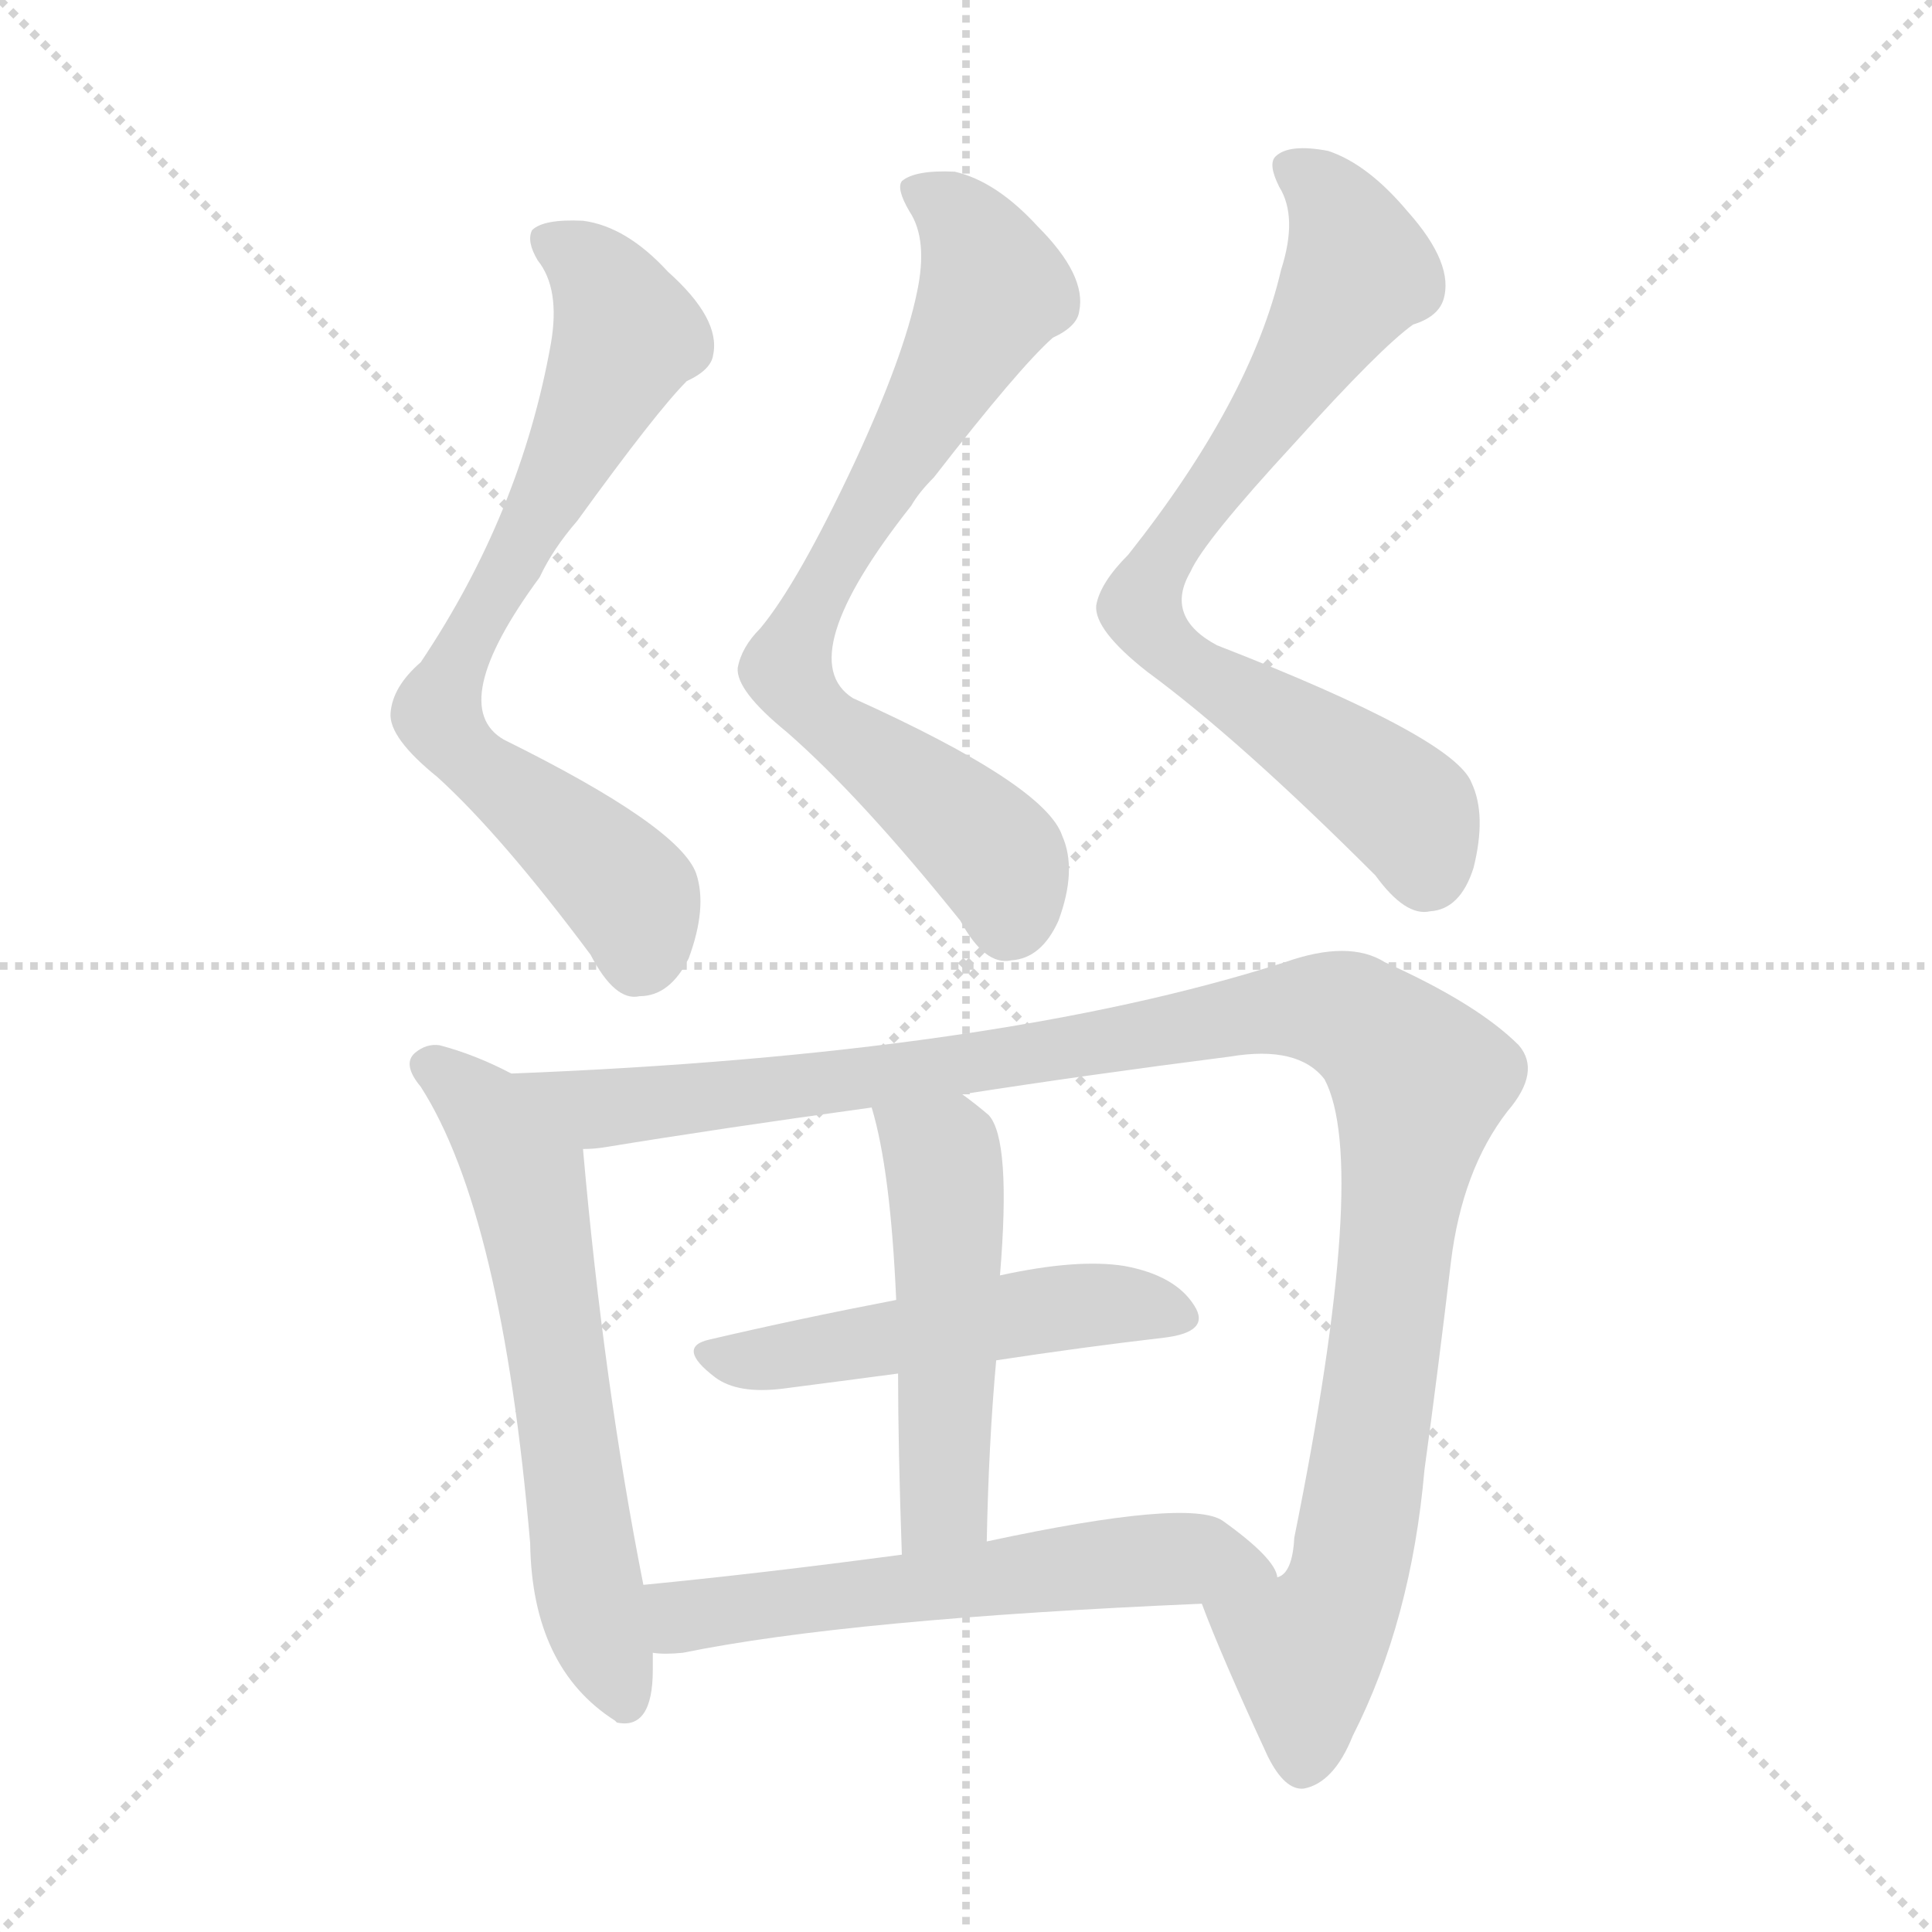
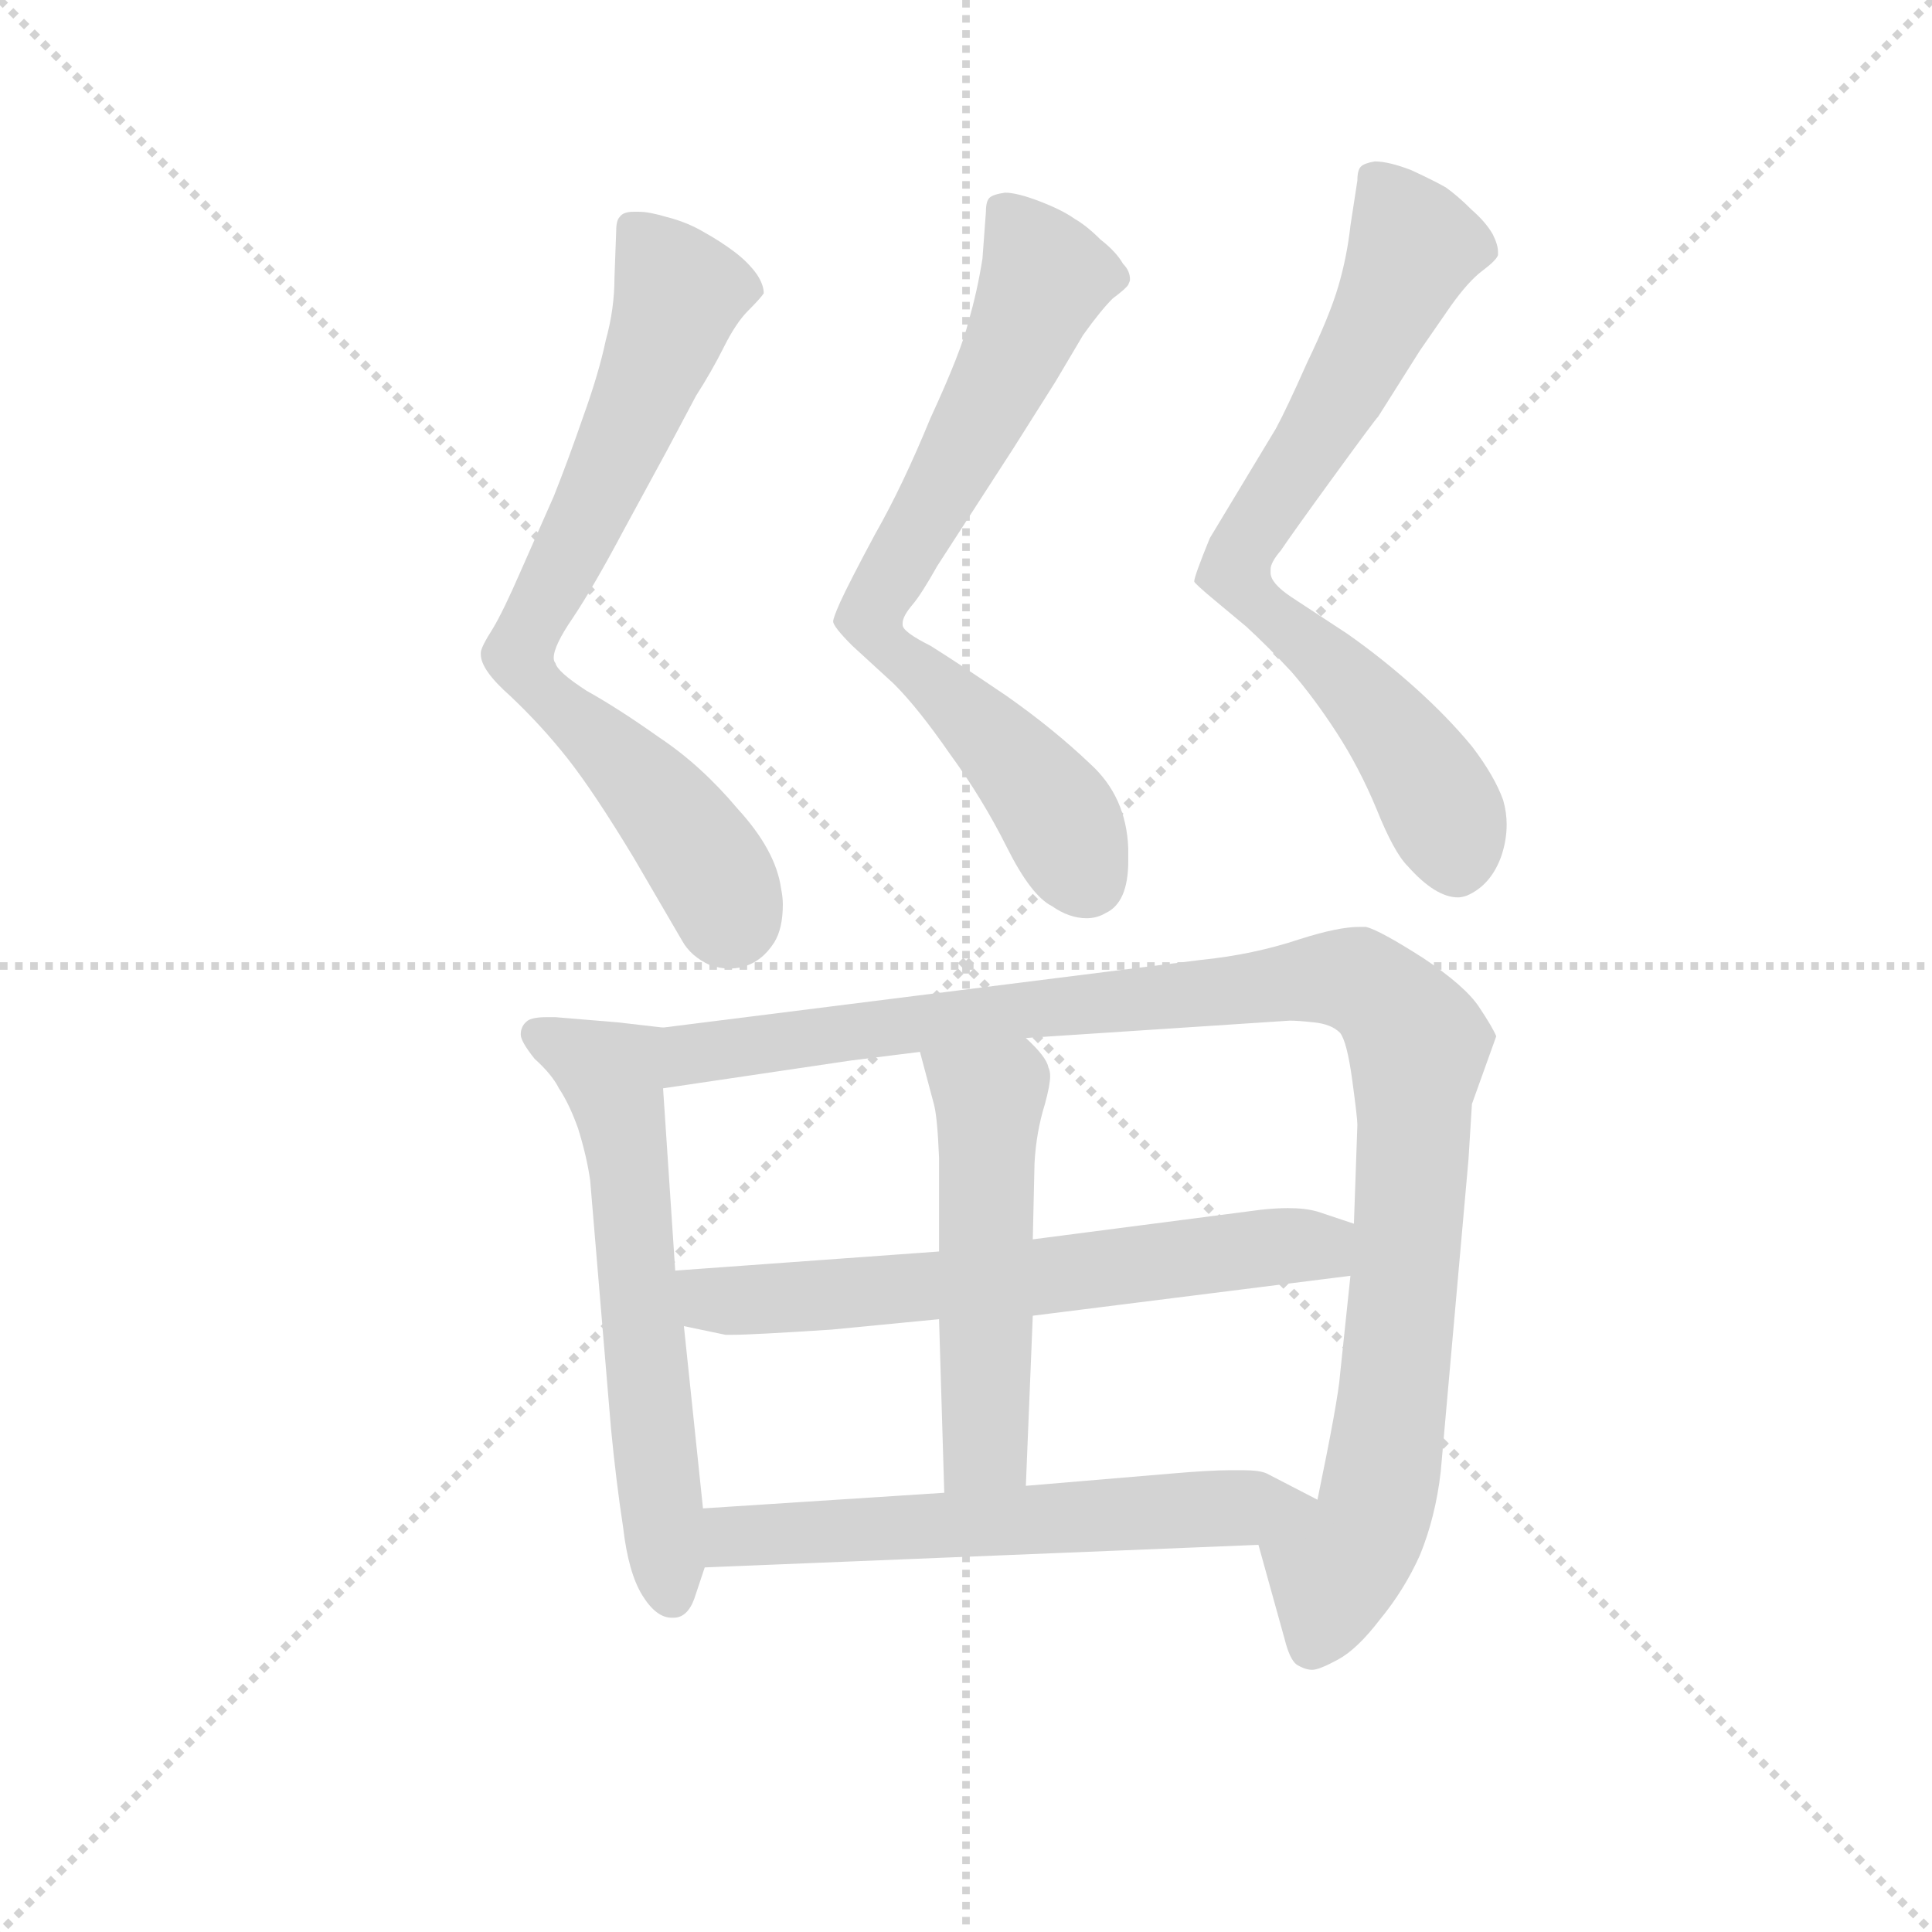
<svg xmlns="http://www.w3.org/2000/svg" version="1.1" viewBox="0 0 1024 1024">
  <g stroke="lightgray" stroke-dasharray="1,1" stroke-width="1" transform="scale(4, 4)">
    <line x1="0" y1="0" x2="256" y2="256" />
    <line x1="256" y1="0" x2="0" y2="256" />
    <line x1="128" y1="0" x2="128" y2="256" />
    <line x1="0" y1="128" x2="256" y2="128" />
  </g>
-   <g transform="scale(1, -1) translate(0, -900)">
+   <g transform="scale(0.92, -0.92) translate(60, -830)">
    <style type="text/css">
      
        @keyframes keyframes0 {
          from {
            stroke: blue;
-             stroke-dashoffset: 727;
+             stroke-dashoffset: 726;
            stroke-width: 128;
          }
          70% {
            animation-timing-function: step-end;
            stroke: blue;
            stroke-dashoffset: 0;
            stroke-width: 128;
          }
          to {
            stroke: black;
            stroke-width: 1024;
          }
        }
        #make-me-a-hanzi-animation-0 {
-           animation: keyframes0 0.842s both;
+           animation: keyframes0 0.841s both;
          animation-delay: 0s;
          animation-timing-function: linear;
        }
      
        @keyframes keyframes1 {
          from {
            stroke: blue;
-             stroke-dashoffset: 741;
-             stroke-width: 128;
-           }
-           71% {
+             stroke-dashoffset: 721;
+             stroke-width: 128;
+           }
+           70% {
            animation-timing-function: step-end;
            stroke: blue;
            stroke-dashoffset: 0;
            stroke-width: 128;
          }
          to {
            stroke: black;
            stroke-width: 1024;
          }
        }
        #make-me-a-hanzi-animation-1 {
-           animation: keyframes1 0.853s both;
-           animation-delay: 0.842s;
+           animation: keyframes1 0.837s both;
+           animation-delay: 0.841s;
          animation-timing-function: linear;
        }
      
        @keyframes keyframes2 {
          from {
            stroke: blue;
-             stroke-dashoffset: 750;
-             stroke-width: 128;
-           }
-           71% {
+             stroke-dashoffset: 734;
+             stroke-width: 128;
+           }
+           70% {
            animation-timing-function: step-end;
            stroke: blue;
            stroke-dashoffset: 0;
            stroke-width: 128;
          }
          to {
            stroke: black;
            stroke-width: 1024;
          }
        }
        #make-me-a-hanzi-animation-2 {
-           animation: keyframes2 0.86s both;
-           animation-delay: 1.695s;
+           animation: keyframes2 0.847s both;
+           animation-delay: 1.678s;
          animation-timing-function: linear;
        }
      
        @keyframes keyframes3 {
          from {
            stroke: blue;
-             stroke-dashoffset: 622;
+             stroke-dashoffset: 608;
+             stroke-width: 128;
+           }
+           66% {
+             animation-timing-function: step-end;
+             stroke: blue;
+             stroke-dashoffset: 0;
+             stroke-width: 128;
+           }
+           to {
+             stroke: black;
+             stroke-width: 1024;
+           }
+         }
+         #make-me-a-hanzi-animation-3 {
+           animation: keyframes3 0.745s both;
+           animation-delay: 2.525s;
+           animation-timing-function: linear;
+         }
+       
+         @keyframes keyframes4 {
+           from {
+             stroke: blue;
+             stroke-dashoffset: 1066;
+             stroke-width: 128;
+           }
+           78% {
+             animation-timing-function: step-end;
+             stroke: blue;
+             stroke-dashoffset: 0;
+             stroke-width: 128;
+           }
+           to {
+             stroke: black;
+             stroke-width: 1024;
+           }
+         }
+         #make-me-a-hanzi-animation-4 {
+           animation: keyframes4 1.118s both;
+           animation-delay: 3.27s;
+           animation-timing-function: linear;
+         }
+       
+         @keyframes keyframes5 {
+           from {
+             stroke: blue;
+             stroke-dashoffset: 638;
            stroke-width: 128;
          }
          67% {
            animation-timing-function: step-end;
            stroke: blue;
            stroke-dashoffset: 0;
            stroke-width: 128;
          }
          to {
            stroke: black;
            stroke-width: 1024;
          }
        }
-         #make-me-a-hanzi-animation-3 {
-           animation: keyframes3 0.756s both;
-           animation-delay: 2.555s;
-           animation-timing-function: linear;
-         }
-       
-         @keyframes keyframes4 {
-           from {
-             stroke: blue;
-             stroke-dashoffset: 1121;
-             stroke-width: 128;
-           }
-           78% {
-             animation-timing-function: step-end;
-             stroke: blue;
-             stroke-dashoffset: 0;
-             stroke-width: 128;
-           }
-           to {
-             stroke: black;
-             stroke-width: 1024;
-           }
-         }
-         #make-me-a-hanzi-animation-4 {
-           animation: keyframes4 1.162s both;
-           animation-delay: 3.311s;
-           animation-timing-function: linear;
-         }
-       
-         @keyframes keyframes5 {
-           from {
-             stroke: blue;
-             stroke-dashoffset: 505;
-             stroke-width: 128;
-           }
-           62% {
-             animation-timing-function: step-end;
-             stroke: blue;
-             stroke-dashoffset: 0;
-             stroke-width: 128;
-           }
-           to {
-             stroke: black;
-             stroke-width: 1024;
-           }
-         }
        #make-me-a-hanzi-animation-5 {
-           animation: keyframes5 0.661s both;
-           animation-delay: 4.473s;
+           animation: keyframes5 0.769s both;
+           animation-delay: 4.387s;
          animation-timing-function: linear;
        }
      
        @keyframes keyframes6 {
          from {
            stroke: blue;
-             stroke-dashoffset: 502;
-             stroke-width: 128;
-           }
-           62% {
+             stroke-dashoffset: 520;
+             stroke-width: 128;
+           }
+           63% {
            animation-timing-function: step-end;
            stroke: blue;
            stroke-dashoffset: 0;
            stroke-width: 128;
          }
          to {
            stroke: black;
            stroke-width: 1024;
          }
        }
        #make-me-a-hanzi-animation-6 {
-           animation: keyframes6 0.659s both;
-           animation-delay: 5.134s;
+           animation: keyframes6 0.673s both;
+           animation-delay: 5.156s;
          animation-timing-function: linear;
        }
      
        @keyframes keyframes7 {
          from {
            stroke: blue;
-             stroke-dashoffset: 584;
+             stroke-dashoffset: 601;
            stroke-width: 128;
          }
          66% {
            animation-timing-function: step-end;
            stroke: blue;
            stroke-dashoffset: 0;
            stroke-width: 128;
          }
          to {
            stroke: black;
            stroke-width: 1024;
          }
        }
        #make-me-a-hanzi-animation-7 {
-           animation: keyframes7 0.725s both;
-           animation-delay: 5.793s;
+           animation: keyframes7 0.739s both;
+           animation-delay: 5.83s;
          animation-timing-function: linear;
        }
      
    </style>
-     <path d="M 292 718 Q 276 628 223 549 Q 208 536 207 522 Q 206 509 232 488 Q 266 457 313 394 Q 326 369 339 372 Q 355 372 365 392 Q 375 419 369 437 Q 360 462 267 508 Q 236 526 286 594 Q 293 609 306 624 Q 348 682 364 698 Q 377 704 378 712 Q 382 731 354 756 Q 332 780 309 783 Q 288 784 282 778 Q 279 772 285 762 Q 297 747 292 718 Z" fill="lightgray" />
-     <path d="M 486 745 Q 479 711 453 655 Q 423 591 403 567 Q 393 557 391 546 Q 390 534 417 512 Q 456 478 509 412 Q 522 388 536 391 Q 552 392 561 412 Q 571 439 563 457 Q 554 484 452 530 Q 419 551 483 632 Q 487 639 495 647 Q 540 705 558 721 Q 571 727 572 735 Q 576 754 550 780 Q 528 804 506 809 Q 485 810 478 804 Q 475 800 482 788 Q 492 773 486 745 Z" fill="lightgray" />
-     <path d="M 679 757 Q 663 688 598 606 Q 583 591 581 579 Q 580 566 608 544 Q 657 508 729 436 Q 745 414 758 417 Q 774 418 781 440 Q 788 468 780 485 Q 771 509 645 558 Q 617 573 631 597 Q 638 613 686 665 Q 732 716 749 728 Q 762 732 765 741 Q 771 760 746 788 Q 725 813 704 820 Q 683 824 676 817 Q 672 813 678 801 Q 688 785 679 757 Z" fill="lightgray" />
-     <path d="M 271 331 Q 252 341 233 346 Q 226 347 220 342 Q 213 336 223 324 Q 266 257 281 82 Q 282 16 326 -12 L 327 -13 Q 346 -17 346 15 Q 346 19 346 24 L 341 60 Q 320 166 309 291 C 307 313 298 318 271 331 Z" fill="lightgray" />
-     <path d="M 637 50 Q 647 23 672 -31 Q 681 -49 691 -48 Q 707 -45 717 -20 Q 748 41 755 121 Q 762 172 769 231 Q 775 280 799 311 Q 817 332 805 346 Q 783 368 734 390 Q 715 402 681 390 Q 528 341 271 331 C 241 330 279 287 309 291 Q 315 291 321 292 Q 382 302 462 313 L 510 320 Q 574 330 652 340 Q 688 346 702 328 Q 726 283 686 85 Q 685 66 677 64 C 666 36 626 78 637 50 Z" fill="lightgray" />
-     <path d="M 528 179 Q 574 186 617 191 Q 642 194 633 208 Q 623 224 596 229 Q 571 233 530 224 L 475 211 Q 423 201 376 190 Q 358 186 379 170 Q 391 161 415 164 Q 446 168 476 172 L 528 179 Z" fill="lightgray" />
-     <path d="M 523 83 Q 524 135 528 179 L 530 224 Q 536 296 524 309 Q 517 315 510 320 C 486 338 454 342 462 313 Q 472 280 475 211 L 476 172 Q 476 133 478 76 C 479 46 522 53 523 83 Z" fill="lightgray" />
-     <path d="M 346 24 Q 352 23 362 24 Q 450 42 637 50 C 667 51 683 52 677 64 Q 676 74 648 94 Q 630 106 523 83 L 478 76 Q 403 66 341 60 C 311 57 316 25 346 24 Z" fill="lightgray" />
+     <path d="M 368 273 Q 379 276 386 287 Q 391 295 391 309 Q 391 313 390 318 Q 387 340 365 364 Q 344 389 320 405 Q 296 422 278 432 Q 261 443 260 448 Q 259 449 259 451 Q 259 458 270 474 Q 282 492 299 524 L 324 570 L 341 602 Q 350 616 357 630 Q 364 644 371 651 Q 378 658 380 661 Q 380 666 376 672 Q 371 679 363 685 Q 355 691 346 696 Q 336 702 324 705 Q 314 708 308 708 L 305 708 Q 299 708 297 705 Q 295 703 295 697 L 294 670 Q 294 652 289 634 Q 285 615 276 590 Q 267 564 259 544 L 240 501 Q 230 478 224 468 Q 217 457 217 454 L 217 453 Q 217 444 234 429 Q 252 412 267 393 Q 282 374 305 336 L 333 288 Q 338 279 349 274 Q 355 272 360 272 Q 364 272 368 273 Z" fill="lightgray" />
+     <path d="M 420 472 Q 420 469 431 458 L 455 436 Q 469 422 487 396 Q 506 370 520 342 Q 534 314 546 308 Q 556 301 566 301 Q 572 301 577 304 Q 590 310 590 334 L 590 341 Q 589 371 568 390 Q 547 410 520 429 Q 492 448 476 458 Q 460 466 460 470 L 460 471 Q 460 475 466 482 Q 471 488 480 504 L 524 572 L 548 610 L 564 637 Q 574 651 581 658 Q 589 664 590 666 Q 591 668 591 669 Q 591 674 587 678 Q 583 685 574 692 Q 566 700 559 704 Q 552 709 539 714 Q 526 719 519 719 Q 512 718 510 716 Q 508 714 508 708 L 506 681 Q 503 662 498 645 Q 494 628 476 589 Q 460 550 444 522 Q 429 494 424 483 Q 420 474 420 472 Z" fill="lightgray" />
+     <path d="M 628 495 Q 628 494 640 484 L 658 469 Q 670 458 684 443 Q 697 428 710 408 Q 723 388 733 364 Q 743 339 751 331 Q 767 313 780 313 Q 782 313 785 314 Q 799 320 805 337 Q 808 346 808 355 Q 808 362 806 369 Q 801 383 788 400 Q 774 417 755 434 Q 736 451 716 465 L 684 486 Q 672 494 672 500 L 672 502 Q 672 506 678 513 Q 684 522 708 555 Q 732 588 734 590 L 758 628 L 776 654 Q 786 668 794 674 Q 802 680 803 683 L 803 685 Q 803 689 800 695 Q 796 702 788 709 Q 780 717 773 722 Q 766 726 753 732 Q 740 737 732 737 Q 726 736 724 734 Q 722 732 722 726 L 718 700 Q 716 682 711 665 Q 706 648 693 621 Q 681 594 675 583 L 637 520 Q 628 498 628 495 Z" fill="lightgray" />
+     <path d="M 322 238 L 296 241 L 260 244 L 255 244 Q 247 244 244 242 Q 240 239 240 234 Q 240 230 248 220 Q 258 211 262 203 Q 268 194 273 180 Q 278 164 280 150 L 292 7 Q 295 -24 299 -50 Q 302 -76 310 -89 Q 318 -102 327 -102 L 328 -102 Q 336 -102 340 -91 L 346 -73 L 345 -39 L 334 66 L 329 98 L 322 203 C 320 233 324 238 322 238 Z" fill="lightgray" />
+     <path d="M 665 -60 L 680 -114 Q 683 -126 687 -129 Q 692 -132 696 -132 Q 700 -132 711 -126 Q 722 -120 735 -103 Q 749 -86 758 -66 Q 767 -44 770 -18 L 786 162 L 788 194 L 802 233 Q 800 238 792 250 Q 784 262 760 278 Q 735 294 727 296 L 723 296 Q 711 296 689 289 Q 662 280 632 277 L 322 238 C 292 234 292 199 322 203 L 430 219 L 470 224 L 531 232 L 683 242 Q 688 242 697 241 Q 707 240 712 235 Q 716 230 719 208 Q 722 186 722 182 L 720 125 L 718 95 L 712 38 Q 711 24 699 -34 C 693 -63 657 -31 665 -60 Z" fill="lightgray" />
+     <path d="M 481 109 L 329 98 C 299 96 305 72 334 66 L 358 61 L 362 61 Q 373 61 419 64 L 481 70 L 535 72 L 718 95 C 748 99 748 116 720 125 L 699 132 Q 692 134 682 134 Q 675 134 666 133 L 535 116 L 481 109 Z" fill="lightgray" />
+     <path d="M 470 224 L 478 194 Q 480 187 481 163 L 481 109 L 481 70 L 484 -30 C 485 -60 530 -56 531 -26 L 535 72 L 535 116 L 536 160 Q 537 178 542 194 Q 545 205 545 210 Q 545 213 544 215 Q 543 221 531 232 C 510 253 462 253 470 224 Z" fill="lightgray" />
+     <path d="M 346 -73 L 665 -60 C 695 -59 726 -48 699 -34 L 670 -19 Q 666 -17 656 -17 L 649 -17 Q 637 -17 614 -19 L 531 -26 L 484 -30 L 345 -39 C 315 -41 316 -74 346 -73 Z" fill="lightgray" />
    <clipPath id="make-me-a-hanzi-clip-0">
-       <path d="M 292 718 Q 276 628 223 549 Q 208 536 207 522 Q 206 509 232 488 Q 266 457 313 394 Q 326 369 339 372 Q 355 372 365 392 Q 375 419 369 437 Q 360 462 267 508 Q 236 526 286 594 Q 293 609 306 624 Q 348 682 364 698 Q 377 704 378 712 Q 382 731 354 756 Q 332 780 309 783 Q 288 784 282 778 Q 279 772 285 762 Q 297 747 292 718 Z" />
-     </clipPath>
-     <path clip-path="url(#make-me-a-hanzi-clip-0)" d="M 290 774 L 316 756 L 332 722 L 248 562 L 232 520 L 250 497 L 331 429 L 340 409 L 337 390" fill="none" id="make-me-a-hanzi-animation-0" stroke-dasharray="599 1198" stroke-linecap="round" />
+       <path d="M 368 273 Q 379 276 386 287 Q 391 295 391 309 Q 391 313 390 318 Q 387 340 365 364 Q 344 389 320 405 Q 296 422 278 432 Q 261 443 260 448 Q 259 449 259 451 Q 259 458 270 474 Q 282 492 299 524 L 324 570 L 341 602 Q 350 616 357 630 Q 364 644 371 651 Q 378 658 380 661 Q 380 666 376 672 Q 371 679 363 685 Q 355 691 346 696 Q 336 702 324 705 Q 314 708 308 708 L 305 708 Q 299 708 297 705 Q 295 703 295 697 L 294 670 Q 294 652 289 634 Q 285 615 276 590 Q 267 564 259 544 L 240 501 Q 230 478 224 468 Q 217 457 217 454 L 217 453 Q 217 444 234 429 Q 252 412 267 393 Q 282 374 305 336 L 333 288 Q 338 279 349 274 Q 355 272 360 272 Q 364 272 368 273 Z" />
+     </clipPath>
+     <path clip-path="url(#make-me-a-hanzi-clip-0)" d="M 304 699 L 326 670 L 330 654 L 240 447 L 319 370 L 350 328 L 361 301" fill="none" id="make-me-a-hanzi-animation-0" stroke-dasharray="598 1196" stroke-linecap="round" />
    <clipPath id="make-me-a-hanzi-clip-1">
-       <path d="M 486 745 Q 479 711 453 655 Q 423 591 403 567 Q 393 557 391 546 Q 390 534 417 512 Q 456 478 509 412 Q 522 388 536 391 Q 552 392 561 412 Q 571 439 563 457 Q 554 484 452 530 Q 419 551 483 632 Q 487 639 495 647 Q 540 705 558 721 Q 571 727 572 735 Q 576 754 550 780 Q 528 804 506 809 Q 485 810 478 804 Q 475 800 482 788 Q 492 773 486 745 Z" />
-     </clipPath>
-     <path clip-path="url(#make-me-a-hanzi-clip-1)" d="M 486 800 L 511 781 L 526 747 L 438 594 L 417 545 L 443 513 L 521 453 L 535 428 L 533 410" fill="none" id="make-me-a-hanzi-animation-1" stroke-dasharray="613 1226" stroke-linecap="round" />
+       <path d="M 420 472 Q 420 469 431 458 L 455 436 Q 469 422 487 396 Q 506 370 520 342 Q 534 314 546 308 Q 556 301 566 301 Q 572 301 577 304 Q 590 310 590 334 L 590 341 Q 589 371 568 390 Q 547 410 520 429 Q 492 448 476 458 Q 460 466 460 470 L 460 471 Q 460 475 466 482 Q 471 488 480 504 L 524 572 L 548 610 L 564 637 Q 574 651 581 658 Q 589 664 590 666 Q 591 668 591 669 Q 591 674 587 678 Q 583 685 574 692 Q 566 700 559 704 Q 552 709 539 714 Q 526 719 519 719 Q 512 718 510 716 Q 508 714 508 708 L 506 681 Q 503 662 498 645 Q 494 628 476 589 Q 460 550 444 522 Q 429 494 424 483 Q 420 474 420 472 Z" />
+     </clipPath>
+     <path clip-path="url(#make-me-a-hanzi-clip-1)" d="M 517 710 L 542 670 L 500 580 L 443 480 L 443 471 L 541 372 L 567 323" fill="none" id="make-me-a-hanzi-animation-1" stroke-dasharray="593 1186" stroke-linecap="round" />
    <clipPath id="make-me-a-hanzi-clip-2">
-       <path d="M 679 757 Q 663 688 598 606 Q 583 591 581 579 Q 580 566 608 544 Q 657 508 729 436 Q 745 414 758 417 Q 774 418 781 440 Q 788 468 780 485 Q 771 509 645 558 Q 617 573 631 597 Q 638 613 686 665 Q 732 716 749 728 Q 762 732 765 741 Q 771 760 746 788 Q 725 813 704 820 Q 683 824 676 817 Q 672 813 678 801 Q 688 785 679 757 Z" />
-     </clipPath>
-     <path clip-path="url(#make-me-a-hanzi-clip-2)" d="M 684 812 L 707 792 L 720 757 L 666 669 L 615 604 L 605 576 L 632 546 L 740 475 L 750 464 L 755 438" fill="none" id="make-me-a-hanzi-animation-2" stroke-dasharray="622 1244" stroke-linecap="round" />
+       <path d="M 628 495 Q 628 494 640 484 L 658 469 Q 670 458 684 443 Q 697 428 710 408 Q 723 388 733 364 Q 743 339 751 331 Q 767 313 780 313 Q 782 313 785 314 Q 799 320 805 337 Q 808 346 808 355 Q 808 362 806 369 Q 801 383 788 400 Q 774 417 755 434 Q 736 451 716 465 L 684 486 Q 672 494 672 500 L 672 502 Q 672 506 678 513 Q 684 522 708 555 Q 732 588 734 590 L 758 628 L 776 654 Q 786 668 794 674 Q 802 680 803 683 L 803 685 Q 803 689 800 695 Q 796 702 788 709 Q 780 717 773 722 Q 766 726 753 732 Q 740 737 732 737 Q 726 736 724 734 Q 722 732 722 726 L 718 700 Q 716 682 711 665 Q 706 648 693 621 Q 681 594 675 583 L 637 520 Q 628 498 628 495 Z" />
+     </clipPath>
+     <path clip-path="url(#make-me-a-hanzi-clip-2)" d="M 731 728 L 752 694 L 753 682 L 698 577 L 651 505 L 663 484 L 718 437 L 744 406 L 774 357 L 779 330" fill="none" id="make-me-a-hanzi-animation-2" stroke-dasharray="606 1212" stroke-linecap="round" />
    <clipPath id="make-me-a-hanzi-clip-3">
-       <path d="M 271 331 Q 252 341 233 346 Q 226 347 220 342 Q 213 336 223 324 Q 266 257 281 82 Q 282 16 326 -12 L 327 -13 Q 346 -17 346 15 Q 346 19 346 24 L 341 60 Q 320 166 309 291 C 307 313 298 318 271 331 Z" />
-     </clipPath>
-     <path clip-path="url(#make-me-a-hanzi-clip-3)" d="M 229 334 L 255 314 L 279 275 L 311 61 L 332 -7" fill="none" id="make-me-a-hanzi-animation-3" stroke-dasharray="494 988" stroke-linecap="round" />
+       <path d="M 322 238 L 296 241 L 260 244 L 255 244 Q 247 244 244 242 Q 240 239 240 234 Q 240 230 248 220 Q 258 211 262 203 Q 268 194 273 180 Q 278 164 280 150 L 292 7 Q 295 -24 299 -50 Q 302 -76 310 -89 Q 318 -102 327 -102 L 328 -102 Q 336 -102 340 -91 L 346 -73 L 345 -39 L 334 66 L 329 98 L 322 203 C 320 233 324 238 322 238 Z" />
+     </clipPath>
+     <path clip-path="url(#make-me-a-hanzi-clip-3)" d="M 249 234 L 293 209 L 328 -90" fill="none" id="make-me-a-hanzi-animation-3" stroke-dasharray="480 960" stroke-linecap="round" />
    <clipPath id="make-me-a-hanzi-clip-4">
-       <path d="M 637 50 Q 647 23 672 -31 Q 681 -49 691 -48 Q 707 -45 717 -20 Q 748 41 755 121 Q 762 172 769 231 Q 775 280 799 311 Q 817 332 805 346 Q 783 368 734 390 Q 715 402 681 390 Q 528 341 271 331 C 241 330 279 287 309 291 Q 315 291 321 292 Q 382 302 462 313 L 510 320 Q 574 330 652 340 Q 688 346 702 328 Q 726 283 686 85 Q 685 66 677 64 C 666 36 626 78 637 50 Z" />
-     </clipPath>
-     <path clip-path="url(#make-me-a-hanzi-clip-4)" d="M 281 331 L 291 321 L 325 313 L 502 334 L 669 364 L 707 364 L 727 354 L 753 327 L 714 60 L 692 25 L 691 -34" fill="none" id="make-me-a-hanzi-animation-4" stroke-dasharray="993 1986" stroke-linecap="round" />
+       <path d="M 665 -60 L 680 -114 Q 683 -126 687 -129 Q 692 -132 696 -132 Q 700 -132 711 -126 Q 722 -120 735 -103 Q 749 -86 758 -66 Q 767 -44 770 -18 L 786 162 L 788 194 L 802 233 Q 800 238 792 250 Q 784 262 760 278 Q 735 294 727 296 L 723 296 Q 711 296 689 289 Q 662 280 632 277 L 322 238 C 292 234 292 199 322 203 L 430 219 L 470 224 L 531 232 L 683 242 Q 688 242 697 241 Q 707 240 712 235 Q 716 230 719 208 Q 722 186 722 182 L 720 125 L 718 95 L 712 38 Q 711 24 699 -34 C 693 -63 657 -31 665 -60 Z" />
+     </clipPath>
+     <path clip-path="url(#make-me-a-hanzi-clip-4)" d="M 329 209 L 347 225 L 549 251 L 703 267 L 736 256 L 757 228 L 744 37 L 732 -40 L 709 -75 L 695 -119" fill="none" id="make-me-a-hanzi-animation-4" stroke-dasharray="938 1876" stroke-linecap="round" />
    <clipPath id="make-me-a-hanzi-clip-5">
-       <path d="M 528 179 Q 574 186 617 191 Q 642 194 633 208 Q 623 224 596 229 Q 571 233 530 224 L 475 211 Q 423 201 376 190 Q 358 186 379 170 Q 391 161 415 164 Q 446 168 476 172 L 528 179 Z" />
-     </clipPath>
-     <path clip-path="url(#make-me-a-hanzi-clip-5)" d="M 377 180 L 421 181 L 568 208 L 599 209 L 622 202" fill="none" id="make-me-a-hanzi-animation-5" stroke-dasharray="377 754" stroke-linecap="round" />
+       <path d="M 481 109 L 329 98 C 299 96 305 72 334 66 L 358 61 L 362 61 Q 373 61 419 64 L 481 70 L 535 72 L 718 95 C 748 99 748 116 720 125 L 699 132 Q 692 134 682 134 Q 675 134 666 133 L 535 116 L 481 109 Z" />
+     </clipPath>
+     <path clip-path="url(#make-me-a-hanzi-clip-5)" d="M 337 94 L 350 82 L 407 82 L 698 112 L 712 118" fill="none" id="make-me-a-hanzi-animation-5" stroke-dasharray="510 1020" stroke-linecap="round" />
    <clipPath id="make-me-a-hanzi-clip-6">
-       <path d="M 523 83 Q 524 135 528 179 L 530 224 Q 536 296 524 309 Q 517 315 510 320 C 486 338 454 342 462 313 Q 472 280 475 211 L 476 172 Q 476 133 478 76 C 479 46 522 53 523 83 Z" />
-     </clipPath>
-     <path clip-path="url(#make-me-a-hanzi-clip-6)" d="M 469 309 L 500 284 L 502 257 L 500 103 L 484 84" fill="none" id="make-me-a-hanzi-animation-6" stroke-dasharray="374 748" stroke-linecap="round" />
+       <path d="M 470 224 L 478 194 Q 480 187 481 163 L 481 109 L 481 70 L 484 -30 C 485 -60 530 -56 531 -26 L 535 72 L 535 116 L 536 160 Q 537 178 542 194 Q 545 205 545 210 Q 545 213 544 215 Q 543 221 531 232 C 510 253 462 253 470 224 Z" />
+     </clipPath>
+     <path clip-path="url(#make-me-a-hanzi-clip-6)" d="M 479 218 L 510 197 L 508 -4 L 491 -23" fill="none" id="make-me-a-hanzi-animation-6" stroke-dasharray="392 784" stroke-linecap="round" />
    <clipPath id="make-me-a-hanzi-clip-7">
-       <path d="M 346 24 Q 352 23 362 24 Q 450 42 637 50 C 667 51 683 52 677 64 Q 676 74 648 94 Q 630 106 523 83 L 478 76 Q 403 66 341 60 C 311 57 316 25 346 24 Z" />
-     </clipPath>
-     <path clip-path="url(#make-me-a-hanzi-clip-7)" d="M 349 55 L 360 44 L 616 74 L 645 74 L 669 65" fill="none" id="make-me-a-hanzi-animation-7" stroke-dasharray="456 912" stroke-linecap="round" />
+       <path d="M 346 -73 L 665 -60 C 695 -59 726 -48 699 -34 L 670 -19 Q 666 -17 656 -17 L 649 -17 Q 637 -17 614 -19 L 531 -26 L 484 -30 L 345 -39 C 315 -41 316 -74 346 -73 Z" />
+     </clipPath>
+     <path clip-path="url(#make-me-a-hanzi-clip-7)" d="M 354 -67 L 361 -56 L 369 -55 L 692 -36" fill="none" id="make-me-a-hanzi-animation-7" stroke-dasharray="473 946" stroke-linecap="round" />
  </g>
</svg>
